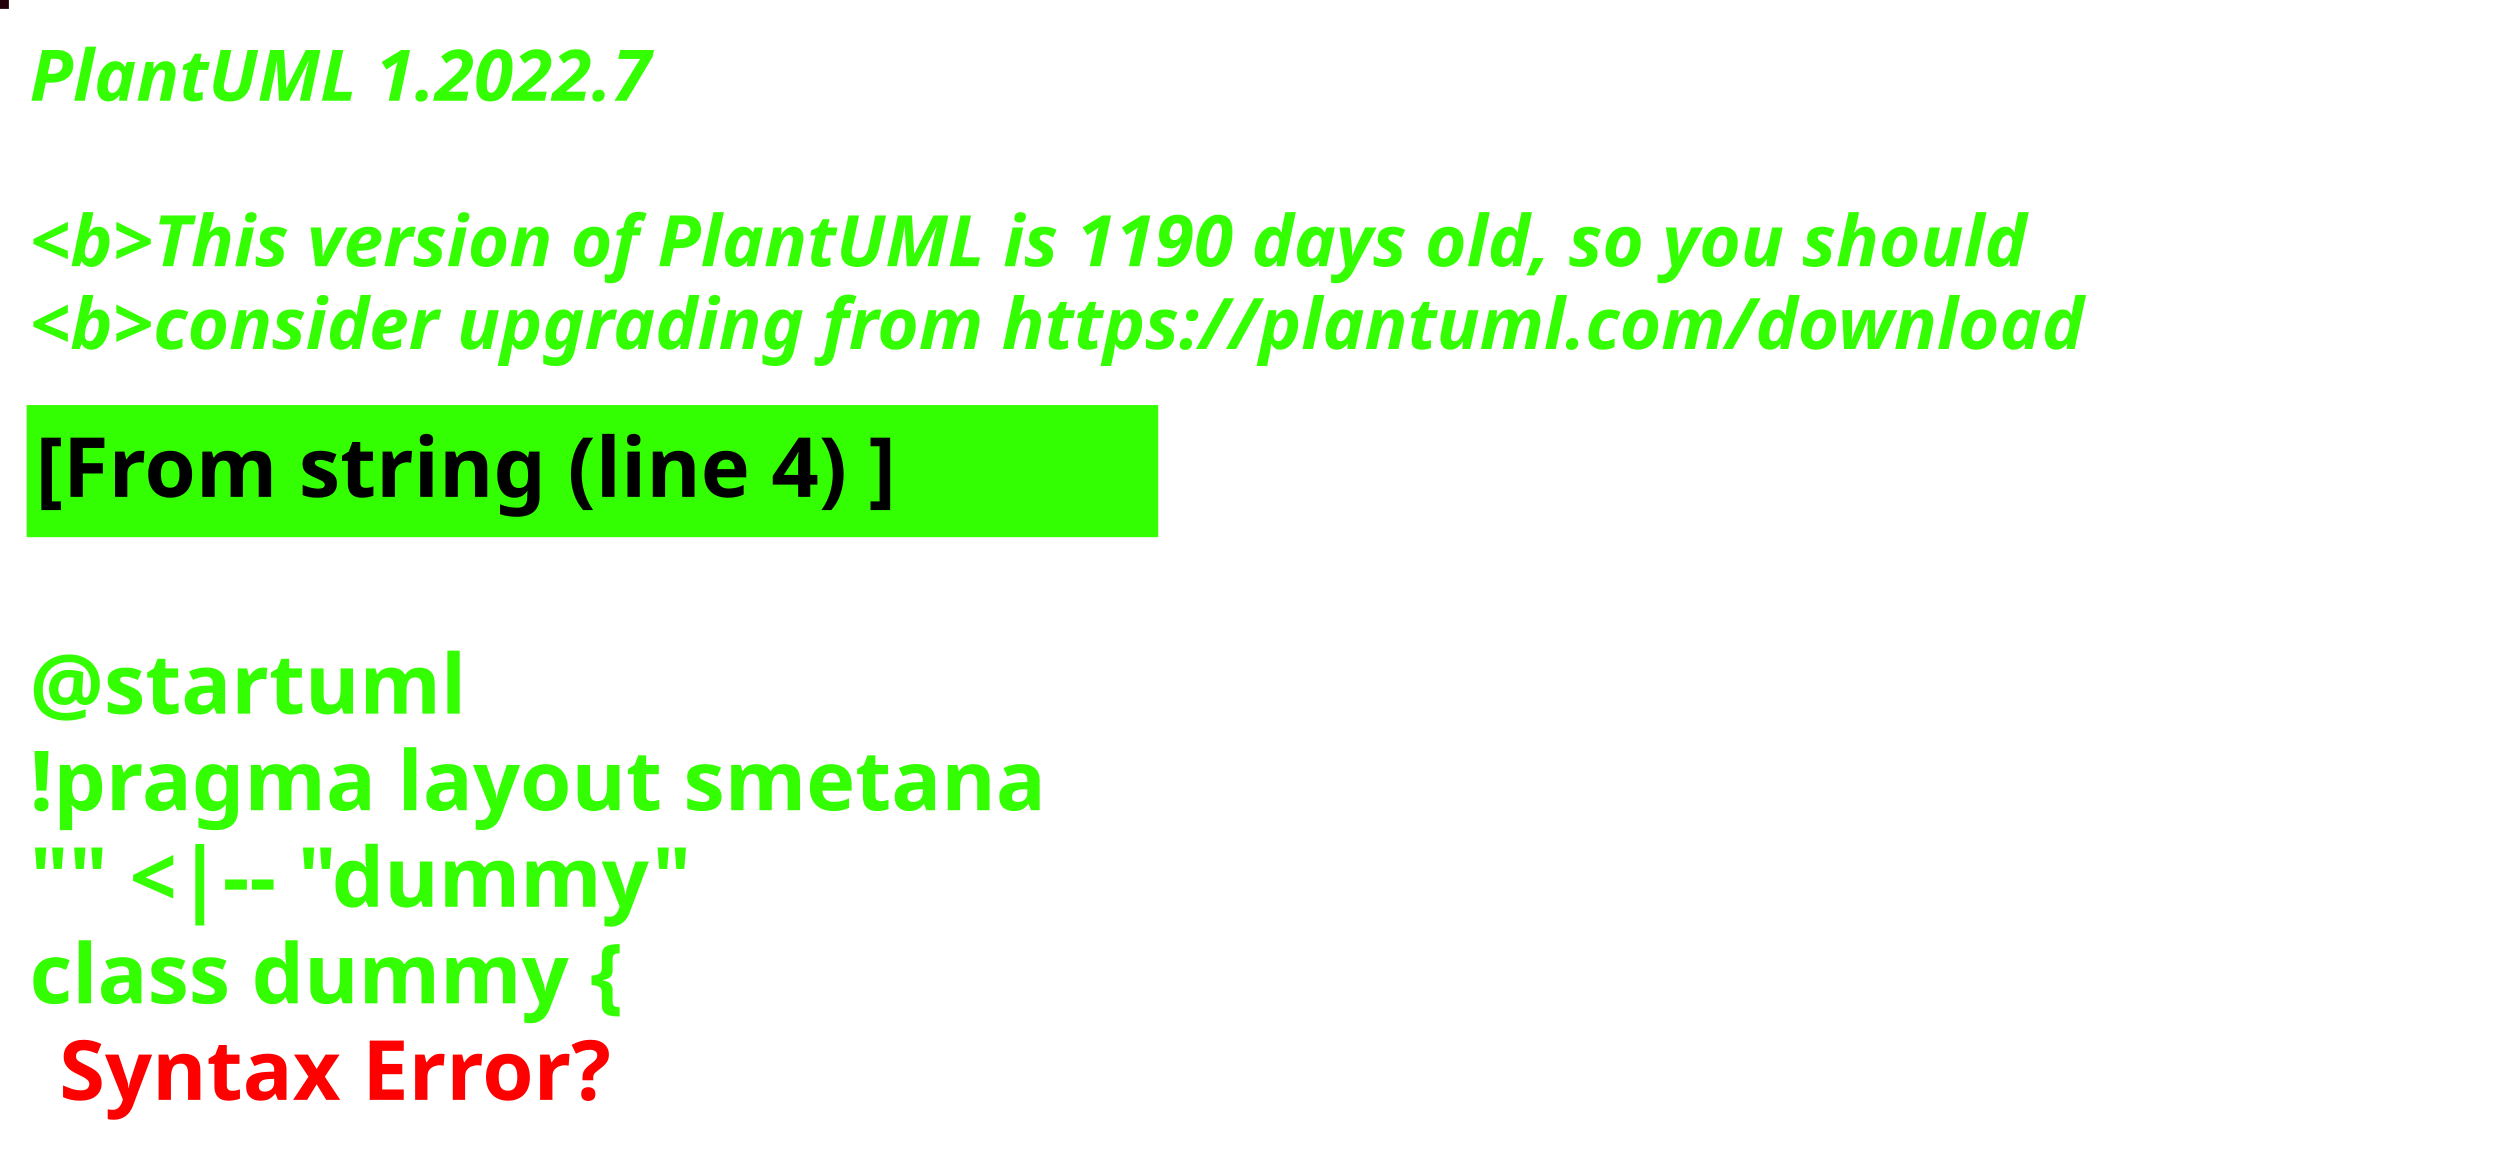
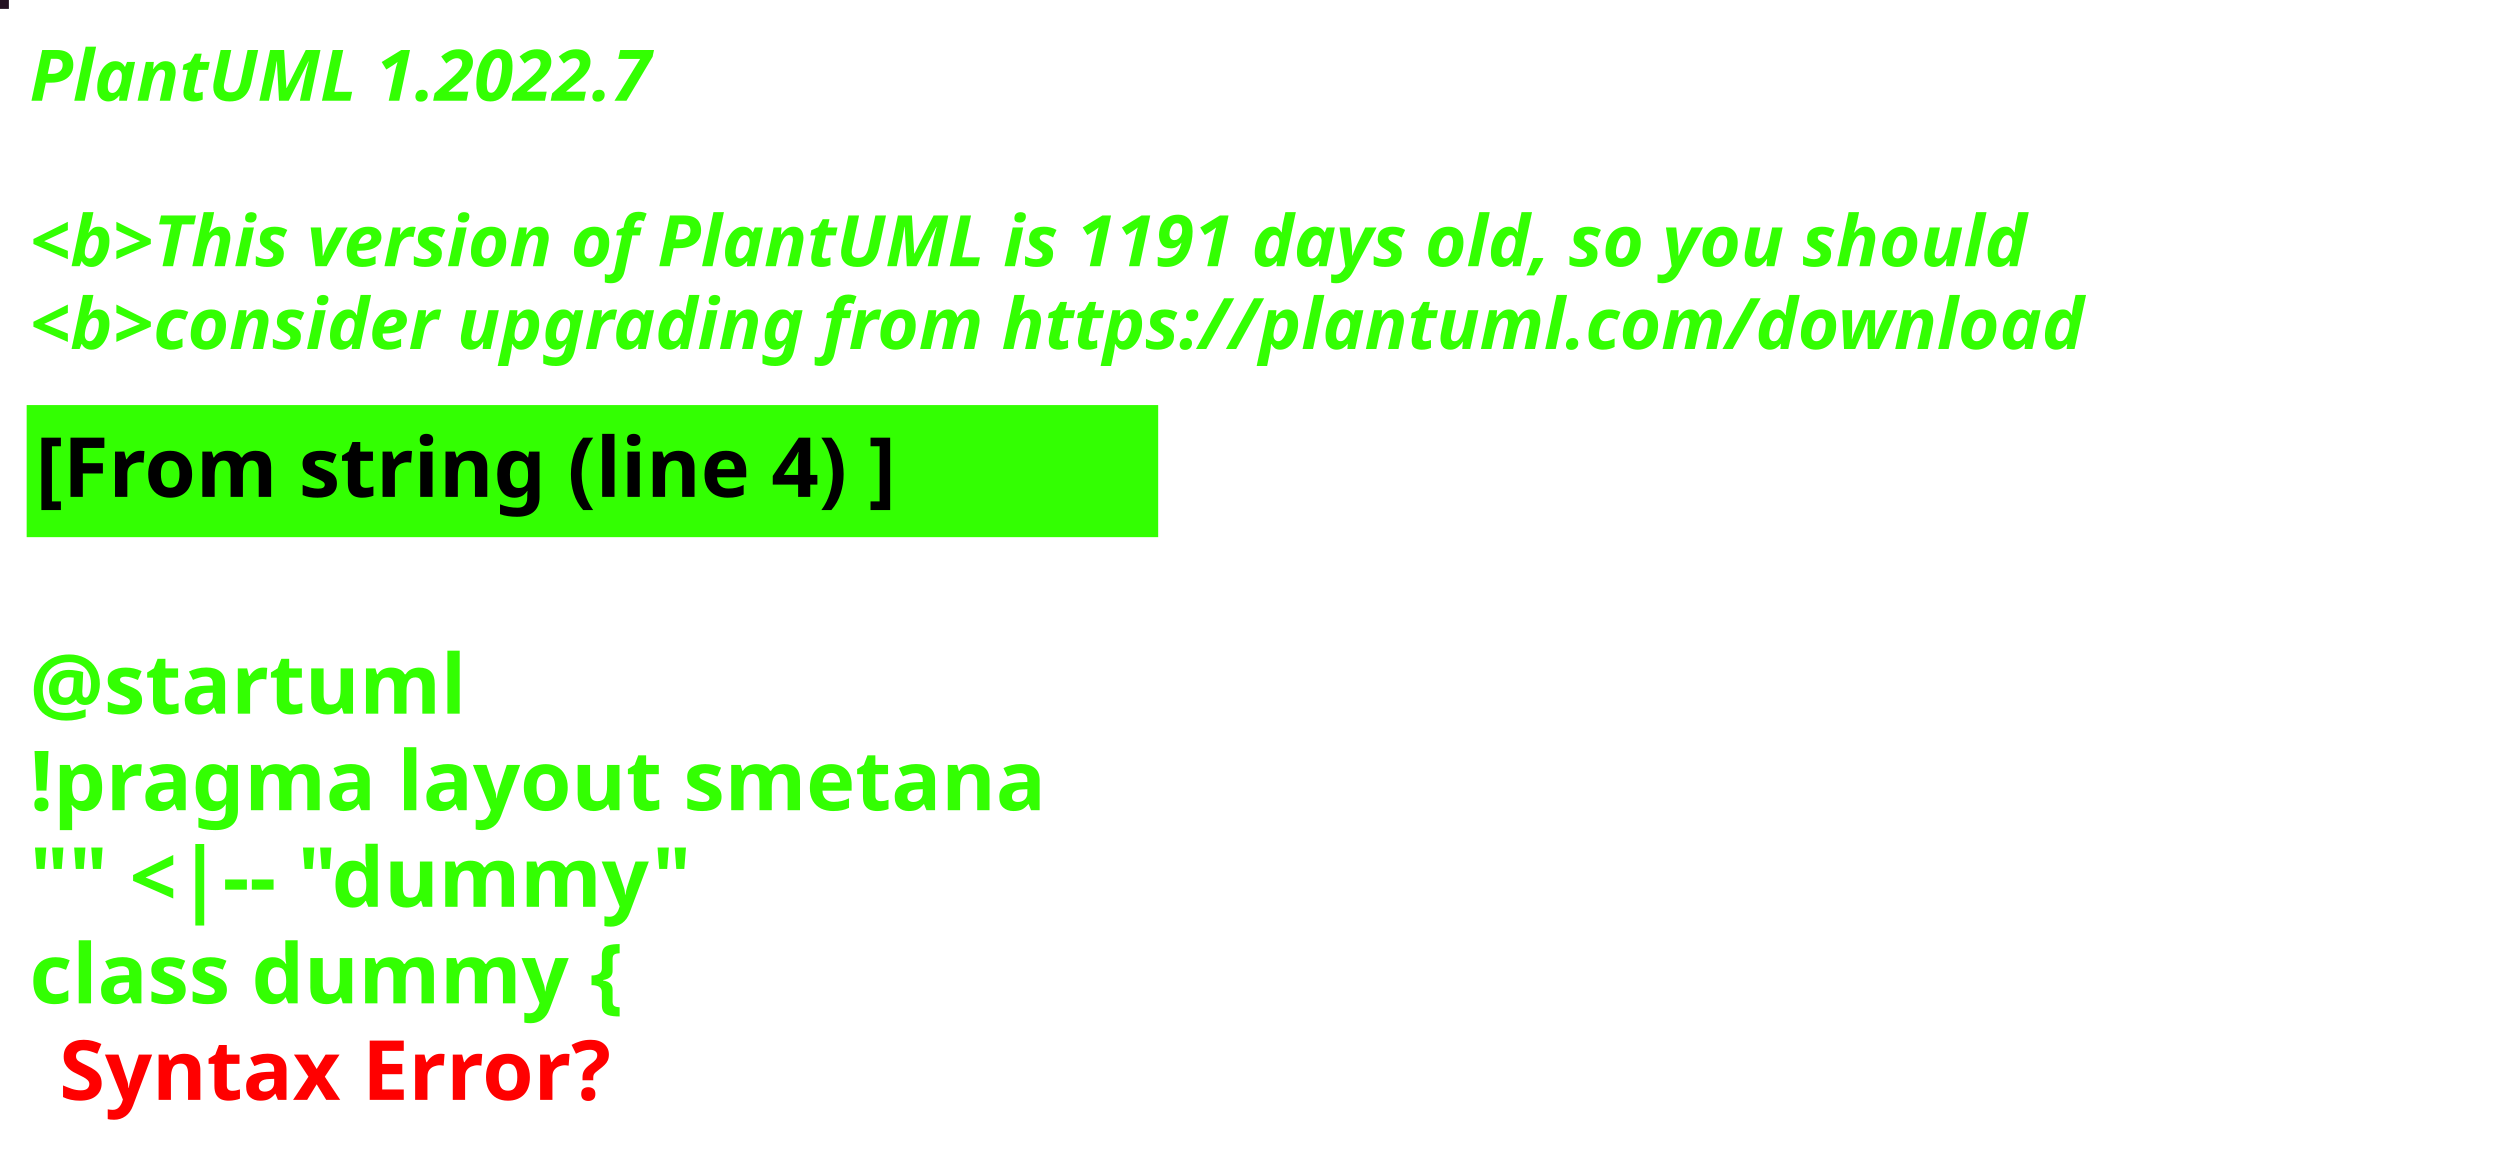
<svg xmlns="http://www.w3.org/2000/svg" contentStyleType="text/css" height="194px" preserveAspectRatio="none" style="width:422px;height:194px;background:#000000;" version="1.1" viewBox="0 0 422 194" width="422px" zoomAndPan="magnify">
  <defs />
  <g>
-     <rect fill="#25010C" height="1" style="stroke:#25010C;stroke-width:1.0;" width="1" x="0" y="0" />
+     <rect fill="#231121" height="1" style="stroke:#231121;stroke-width:1.0;" width="1" x="0" y="0" />
    <text fill="#33FF02" font-family="sans-serif" font-size="12" font-style="italic" font-weight="bold" lengthAdjust="spacing" textLength="127" x="5" y="17">PlantUML 1.2022.7</text>
    <text fill="#33FF02" font-family="sans-serif" font-size="12" font-style="italic" font-weight="bold" lengthAdjust="spacing" textLength="4" x="5" y="30.969"> </text>
-     <text fill="#33FF02" font-family="sans-serif" font-size="12" font-style="italic" font-weight="bold" lengthAdjust="spacing" textLength="407" x="5" y="44.938">&lt;b&gt;This version of PlantUML is 1190 days old, so you should</text>
+     <text fill="#33FF02" font-family="sans-serif" font-size="12" font-style="italic" font-weight="bold" lengthAdjust="spacing" textLength="407" x="5" y="44.938">&lt;b&gt;This version of PlantUML is 1191 days old, so you should</text>
    <text fill="#33FF02" font-family="sans-serif" font-size="12" font-style="italic" font-weight="bold" lengthAdjust="spacing" textLength="408" x="5" y="58.906">&lt;b&gt;consider upgrading from https://plantuml.com/download</text>
    <rect fill="#33FF02" height="21.297" style="stroke:#33FF02;stroke-width:1.0;" width="190" x="5" y="68.875" />
    <text fill="#000000" font-family="sans-serif" font-size="14" font-weight="bold" lengthAdjust="spacing" textLength="168" x="6" y="83.875">[From string (line 4) ]</text>
    <text fill="#33FF02" font-family="sans-serif" font-size="14" font-weight="bold" lengthAdjust="spacing" textLength="5" x="5" y="104.172"> </text>
    <text fill="#33FF02" font-family="sans-serif" font-size="14" font-weight="bold" lengthAdjust="spacing" textLength="79" x="5" y="120.469">@startuml</text>
    <text fill="#33FF02" font-family="sans-serif" font-size="14" font-weight="bold" lengthAdjust="spacing" textLength="190" x="5" y="136.766">!pragma layout smetana</text>
    <text fill="#33FF02" font-family="sans-serif" font-size="14" font-weight="bold" lengthAdjust="spacing" textLength="124" x="5" y="153.062">"" &lt;|-- "dummy"</text>
    <text fill="#33FF02" font-family="sans-serif" font-size="14" font-weight="bold" lengthAdjust="spacing" text-decoration="wavy underline" textLength="117" x="5" y="169.359">class dummy {</text>
    <text fill="#FF0000" font-family="sans-serif" font-size="14" font-weight="bold" lengthAdjust="spacing" textLength="106" x="10" y="185.656">Syntax Error?</text>
  </g>
</svg>
